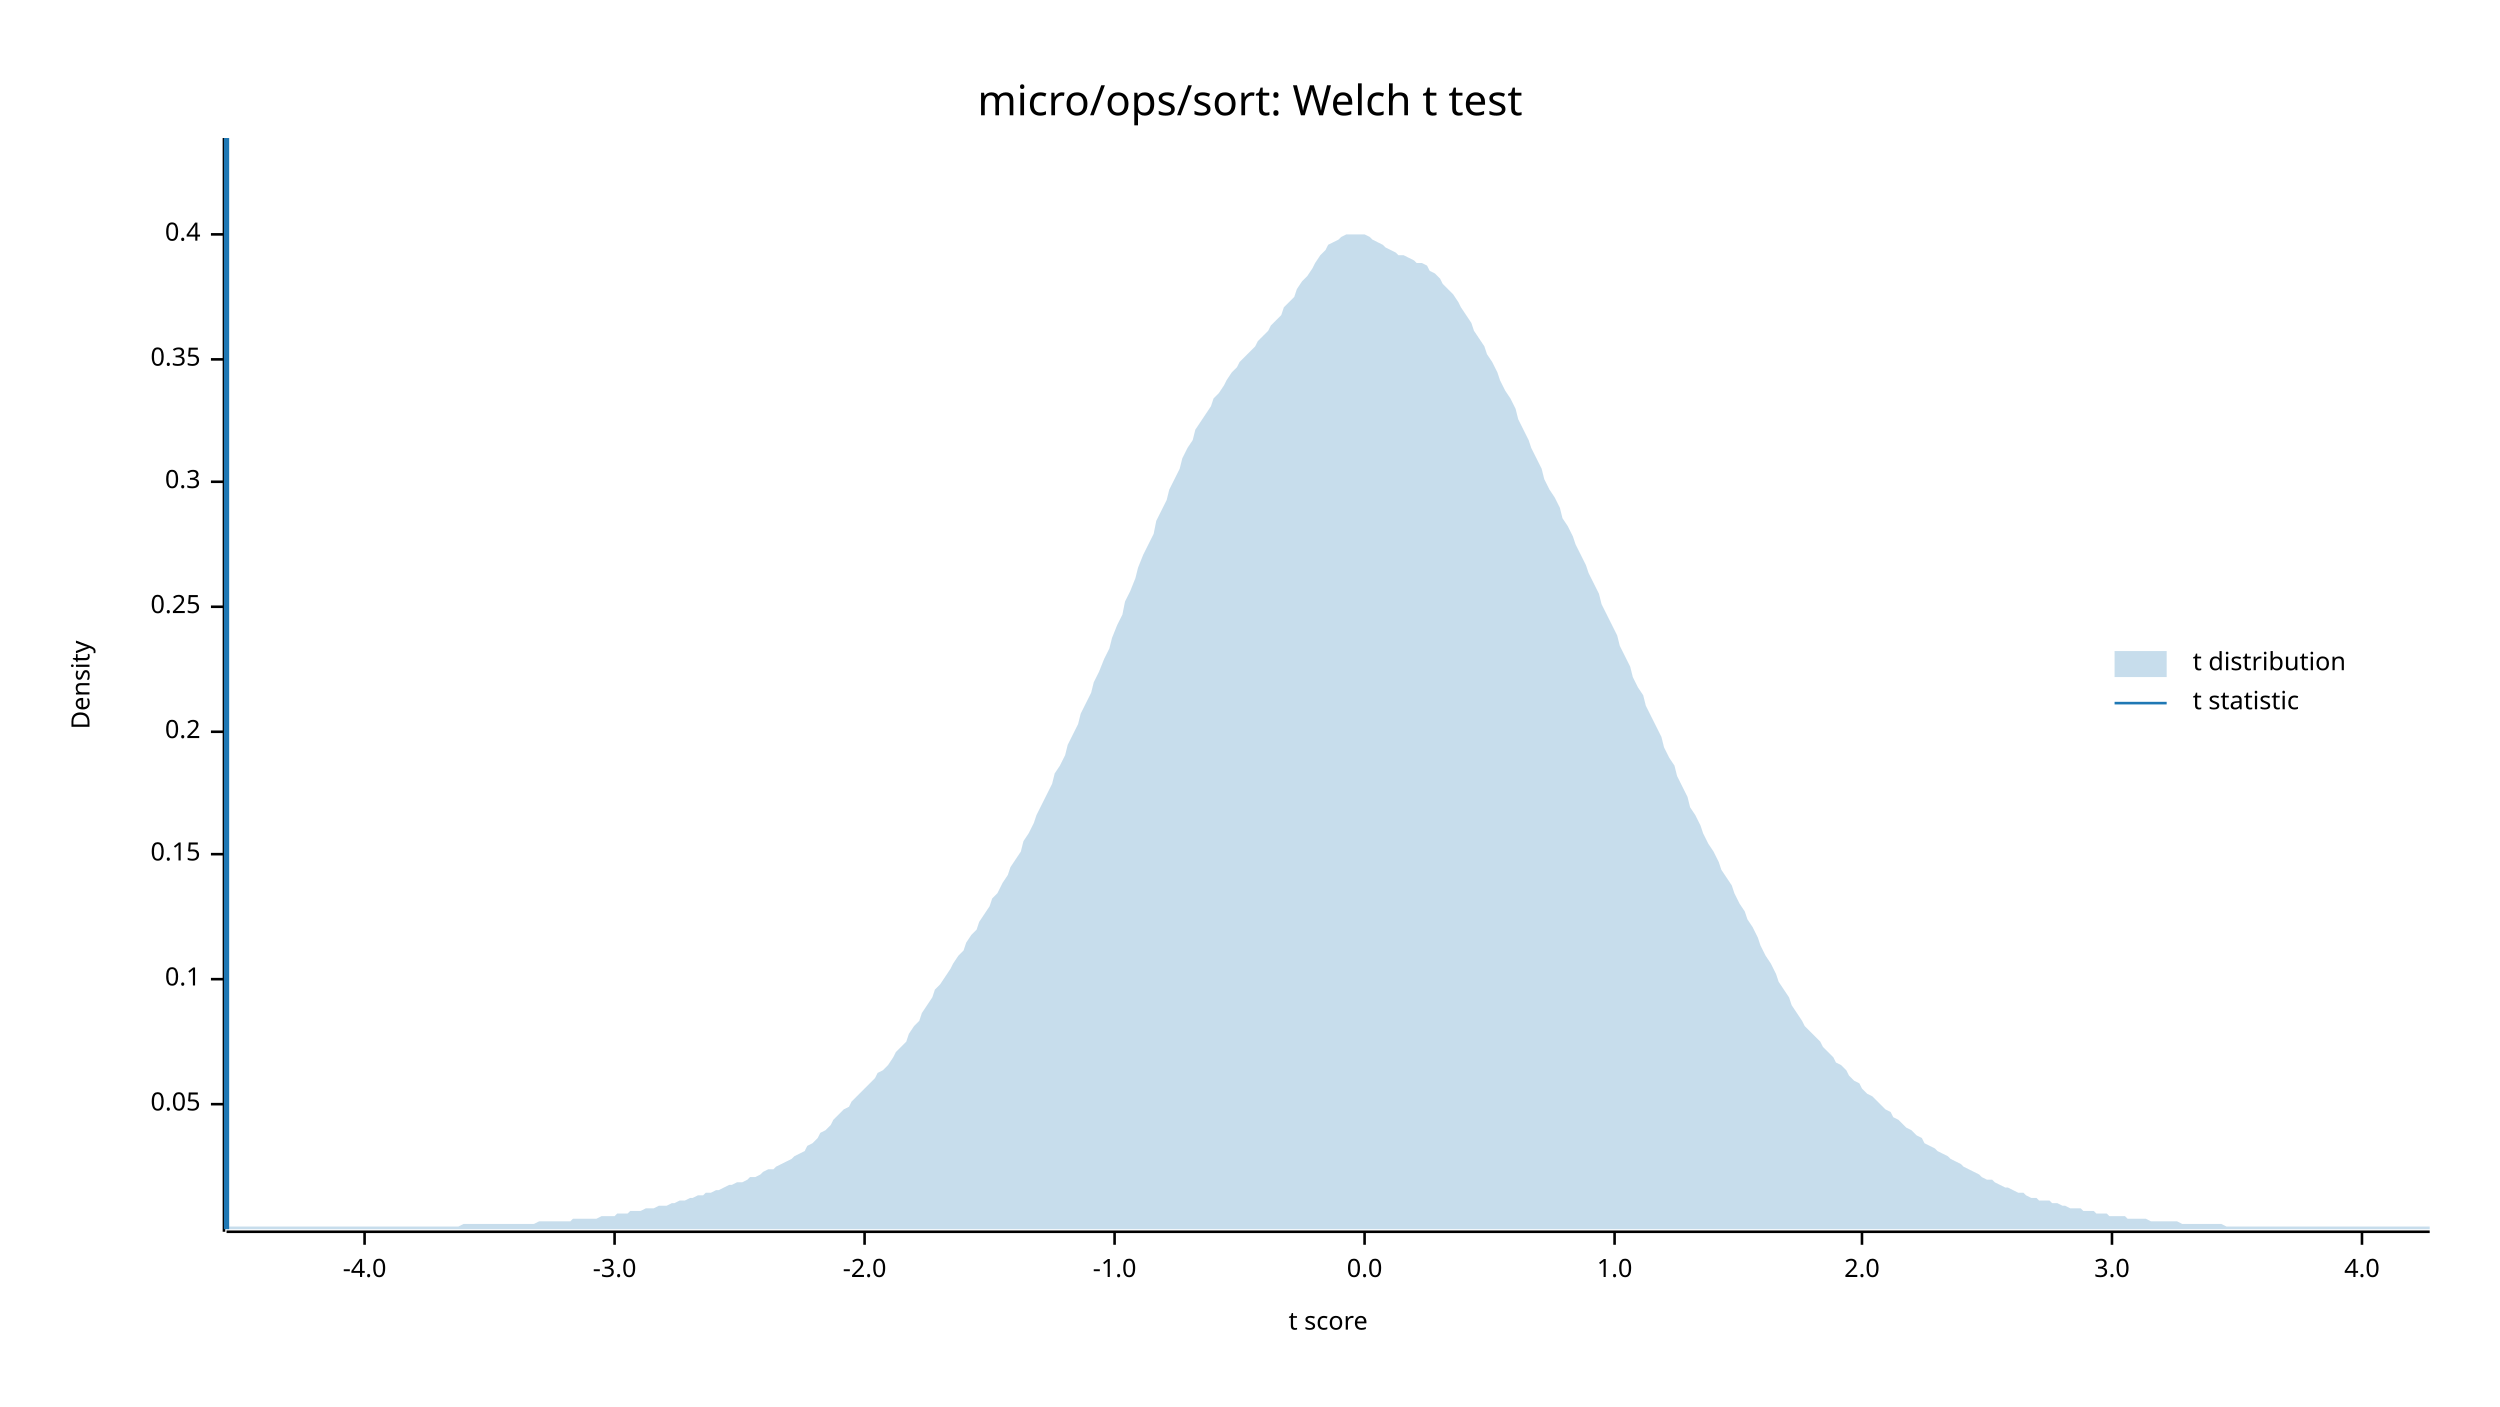
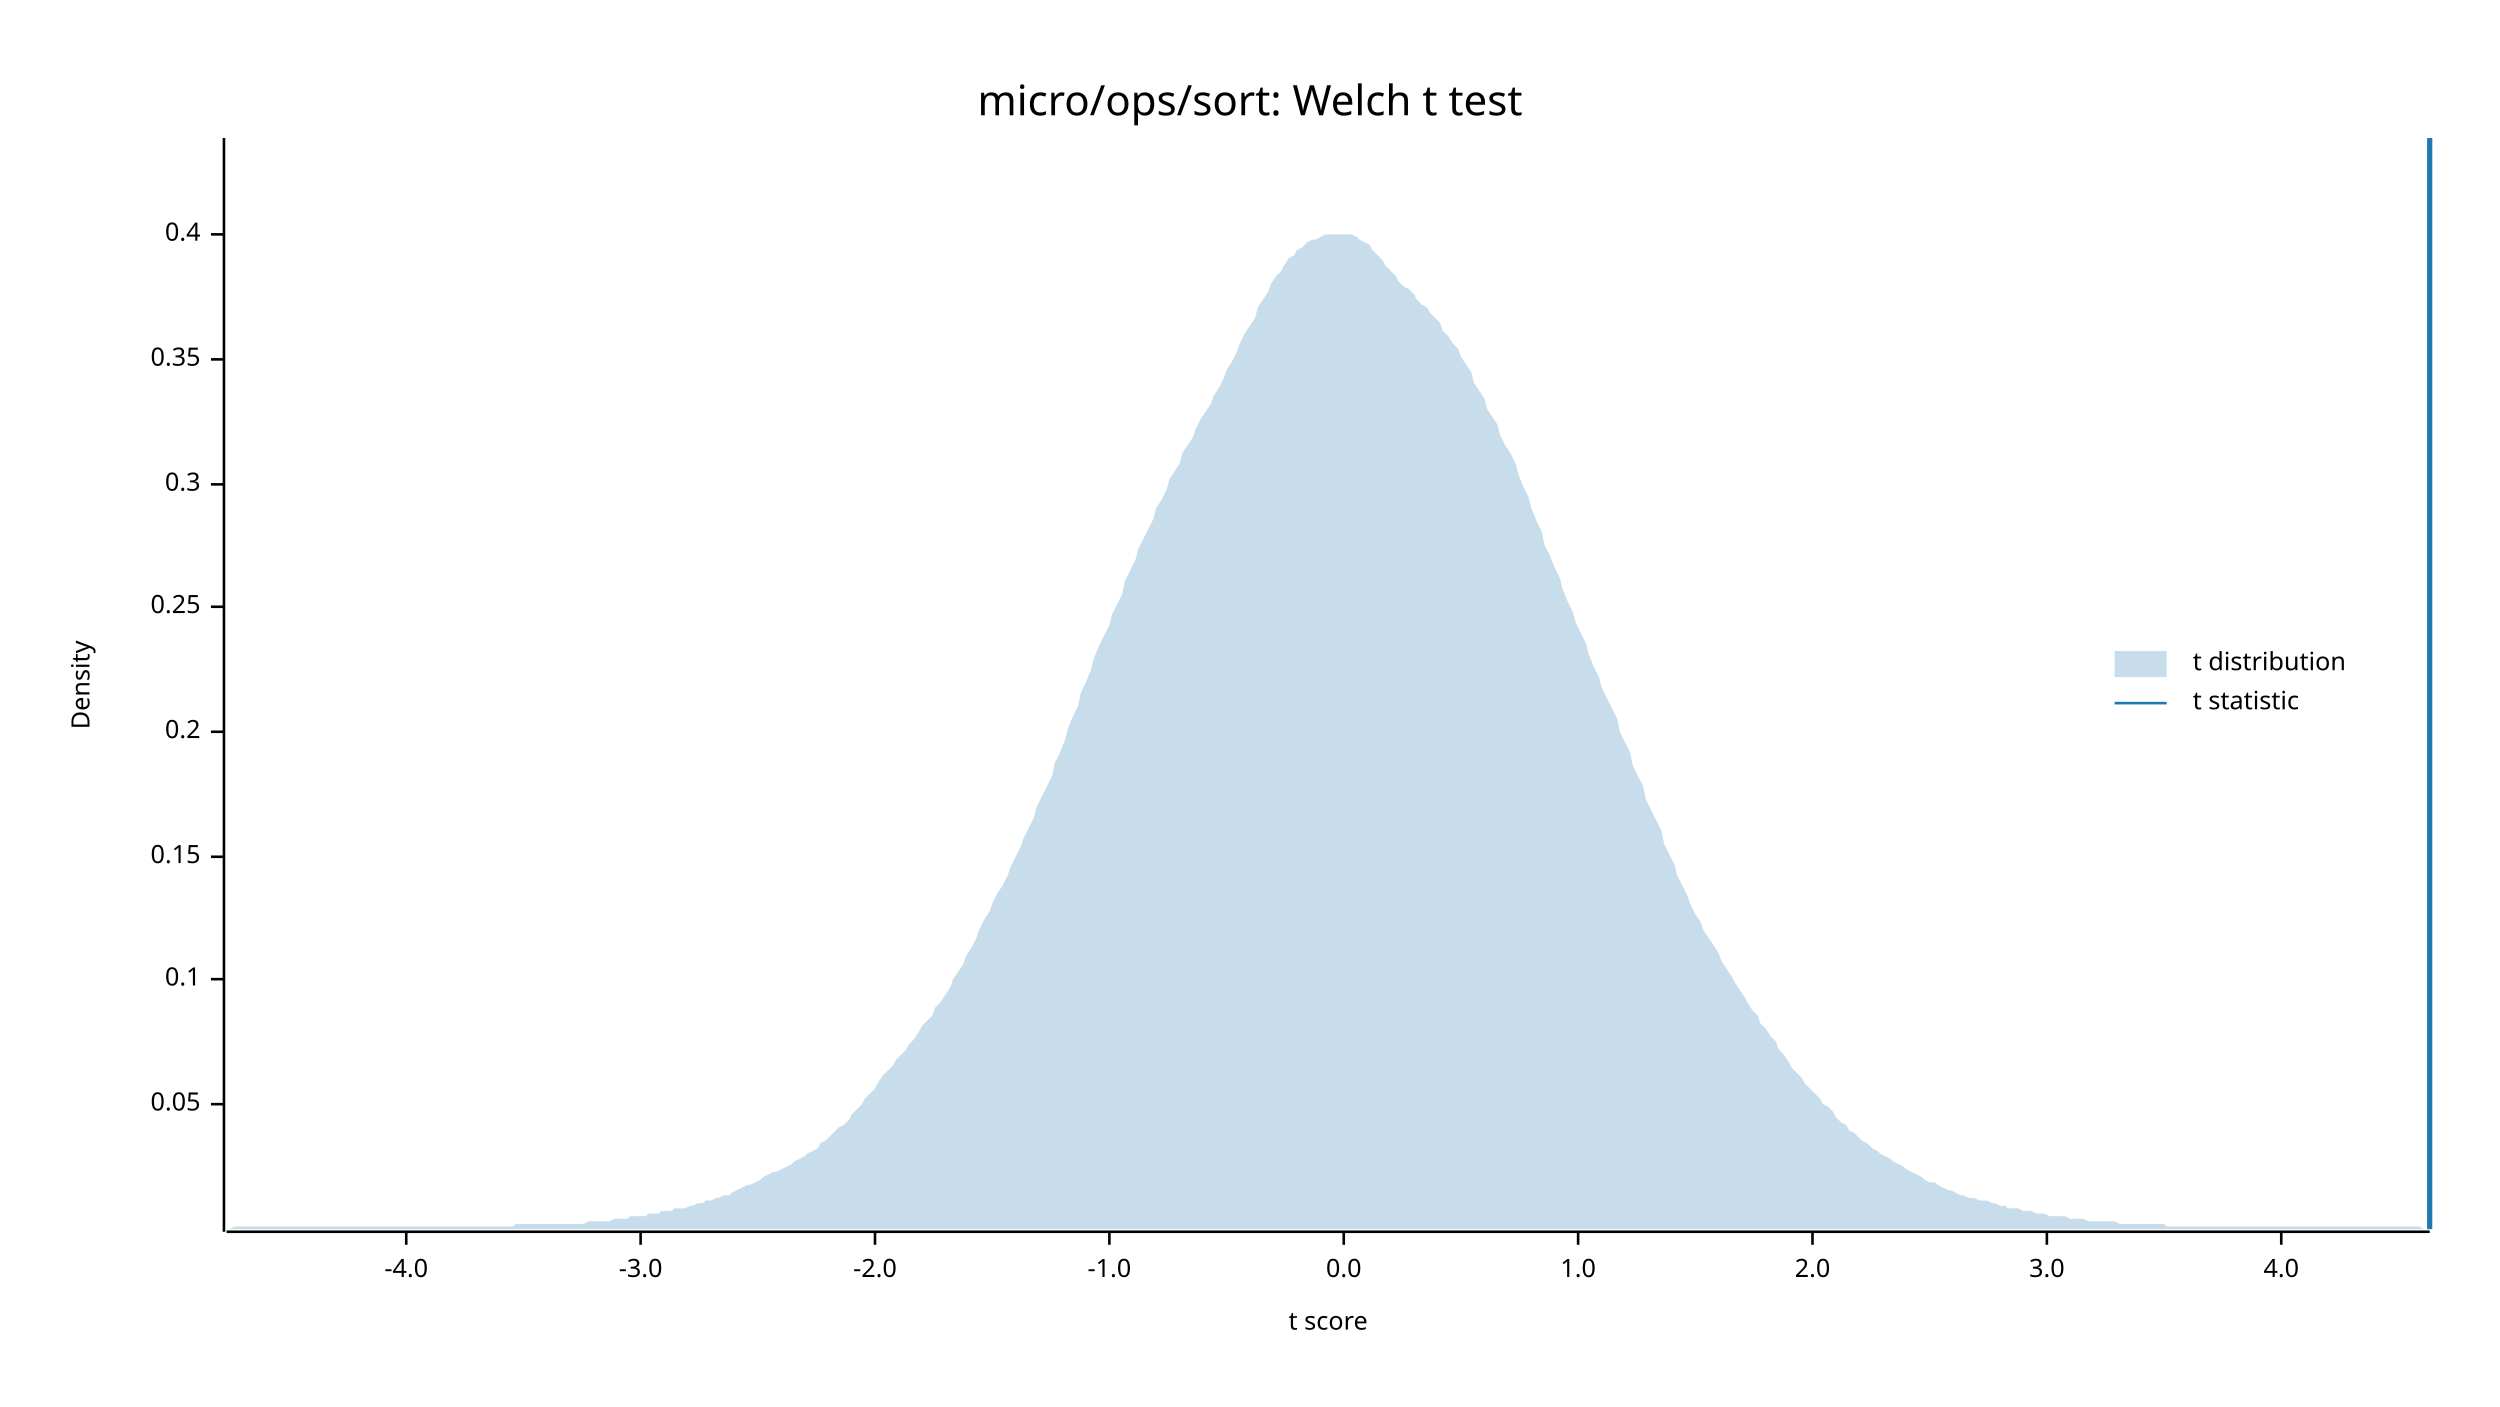
<svg xmlns="http://www.w3.org/2000/svg" width="960" height="540" viewBox="0 0 960 540">
  <text x="480" y="32" dy="0.76em" text-anchor="middle" font-family="sans-serif" font-size="16.129" opacity="1" fill="#000000">
micro/ops/sort: Welch t test
</text>
  <text x="27" y="263" dy="0.76em" text-anchor="middle" font-family="sans-serif" font-size="9.677" opacity="1" fill="#000000" transform="rotate(270, 27, 263)">
Density
</text>
  <text x="510" y="513" dy="-0.5ex" text-anchor="middle" font-family="sans-serif" font-size="9.677" opacity="1" fill="#000000">
t score
</text>
  <polyline fill="none" opacity="1" stroke="#000000" stroke-width="1" points="86,53 86,473 " />
  <text x="77" y="424" dy="0.5ex" text-anchor="end" font-family="sans-serif" font-size="9.677" opacity="1" fill="#000000">
0.05
</text>
  <polyline fill="none" opacity="1" stroke="#000000" stroke-width="1" points="81,424 86,424 " />
  <text x="77" y="376" dy="0.5ex" text-anchor="end" font-family="sans-serif" font-size="9.677" opacity="1" fill="#000000">
0.1
</text>
  <polyline fill="none" opacity="1" stroke="#000000" stroke-width="1" points="81,376 86,376 " />
-   <text x="77" y="328" dy="0.5ex" text-anchor="end" font-family="sans-serif" font-size="9.677" opacity="1" fill="#000000">
+   <text x="77" y="329" dy="0.5ex" text-anchor="end" font-family="sans-serif" font-size="9.677" opacity="1" fill="#000000">
0.15
</text>
-   <polyline fill="none" opacity="1" stroke="#000000" stroke-width="1" points="81,328 86,328 " />
+   <polyline fill="none" opacity="1" stroke="#000000" stroke-width="1" points="81,329 86,329 " />
  <text x="77" y="281" dy="0.5ex" text-anchor="end" font-family="sans-serif" font-size="9.677" opacity="1" fill="#000000">
0.2
</text>
  <polyline fill="none" opacity="1" stroke="#000000" stroke-width="1" points="81,281 86,281 " />
  <text x="77" y="233" dy="0.5ex" text-anchor="end" font-family="sans-serif" font-size="9.677" opacity="1" fill="#000000">
0.25
</text>
  <polyline fill="none" opacity="1" stroke="#000000" stroke-width="1" points="81,233 86,233 " />
-   <text x="77" y="185" dy="0.5ex" text-anchor="end" font-family="sans-serif" font-size="9.677" opacity="1" fill="#000000">
+   <text x="77" y="186" dy="0.5ex" text-anchor="end" font-family="sans-serif" font-size="9.677" opacity="1" fill="#000000">
0.3
</text>
-   <polyline fill="none" opacity="1" stroke="#000000" stroke-width="1" points="81,185 86,185 " />
+   <polyline fill="none" opacity="1" stroke="#000000" stroke-width="1" points="81,186 86,186 " />
  <text x="77" y="138" dy="0.5ex" text-anchor="end" font-family="sans-serif" font-size="9.677" opacity="1" fill="#000000">
0.35
</text>
  <polyline fill="none" opacity="1" stroke="#000000" stroke-width="1" points="81,138 86,138 " />
  <text x="77" y="90" dy="0.5ex" text-anchor="end" font-family="sans-serif" font-size="9.677" opacity="1" fill="#000000">
0.4
</text>
  <polyline fill="none" opacity="1" stroke="#000000" stroke-width="1" points="81,90 86,90 " />
  <polyline fill="none" opacity="1" stroke="#000000" stroke-width="1" points="87,473 933,473 " />
-   <text x="140" y="483" dy="0.76em" text-anchor="middle" font-family="sans-serif" font-size="9.677" opacity="1" fill="#000000">
+   <text x="156" y="483" dy="0.76em" text-anchor="middle" font-family="sans-serif" font-size="9.677" opacity="1" fill="#000000">
-4.0
</text>
-   <polyline fill="none" opacity="1" stroke="#000000" stroke-width="1" points="140,473 140,478 " />
-   <text x="236" y="483" dy="0.76em" text-anchor="middle" font-family="sans-serif" font-size="9.677" opacity="1" fill="#000000">
+   <polyline fill="none" opacity="1" stroke="#000000" stroke-width="1" points="156,473 156,478 " />
+   <text x="246" y="483" dy="0.76em" text-anchor="middle" font-family="sans-serif" font-size="9.677" opacity="1" fill="#000000">
-3.0
</text>
-   <polyline fill="none" opacity="1" stroke="#000000" stroke-width="1" points="236,473 236,478 " />
-   <text x="332" y="483" dy="0.76em" text-anchor="middle" font-family="sans-serif" font-size="9.677" opacity="1" fill="#000000">
+   <polyline fill="none" opacity="1" stroke="#000000" stroke-width="1" points="246,473 246,478 " />
+   <text x="336" y="483" dy="0.76em" text-anchor="middle" font-family="sans-serif" font-size="9.677" opacity="1" fill="#000000">
-2.0
</text>
-   <polyline fill="none" opacity="1" stroke="#000000" stroke-width="1" points="332,473 332,478 " />
-   <text x="428" y="483" dy="0.76em" text-anchor="middle" font-family="sans-serif" font-size="9.677" opacity="1" fill="#000000">
+   <polyline fill="none" opacity="1" stroke="#000000" stroke-width="1" points="336,473 336,478 " />
+   <text x="426" y="483" dy="0.76em" text-anchor="middle" font-family="sans-serif" font-size="9.677" opacity="1" fill="#000000">
-1.0
</text>
-   <polyline fill="none" opacity="1" stroke="#000000" stroke-width="1" points="428,473 428,478 " />
-   <text x="524" y="483" dy="0.76em" text-anchor="middle" font-family="sans-serif" font-size="9.677" opacity="1" fill="#000000">
+   <polyline fill="none" opacity="1" stroke="#000000" stroke-width="1" points="426,473 426,478 " />
+   <text x="516" y="483" dy="0.76em" text-anchor="middle" font-family="sans-serif" font-size="9.677" opacity="1" fill="#000000">
0.0
</text>
-   <polyline fill="none" opacity="1" stroke="#000000" stroke-width="1" points="524,473 524,478 " />
-   <text x="620" y="483" dy="0.76em" text-anchor="middle" font-family="sans-serif" font-size="9.677" opacity="1" fill="#000000">
+   <polyline fill="none" opacity="1" stroke="#000000" stroke-width="1" points="516,473 516,478 " />
+   <text x="606" y="483" dy="0.76em" text-anchor="middle" font-family="sans-serif" font-size="9.677" opacity="1" fill="#000000">
1.0
</text>
-   <polyline fill="none" opacity="1" stroke="#000000" stroke-width="1" points="620,473 620,478 " />
-   <text x="715" y="483" dy="0.76em" text-anchor="middle" font-family="sans-serif" font-size="9.677" opacity="1" fill="#000000">
+   <polyline fill="none" opacity="1" stroke="#000000" stroke-width="1" points="606,473 606,478 " />
+   <text x="696" y="483" dy="0.76em" text-anchor="middle" font-family="sans-serif" font-size="9.677" opacity="1" fill="#000000">
2.0
</text>
-   <polyline fill="none" opacity="1" stroke="#000000" stroke-width="1" points="715,473 715,478 " />
-   <text x="811" y="483" dy="0.76em" text-anchor="middle" font-family="sans-serif" font-size="9.677" opacity="1" fill="#000000">
+   <polyline fill="none" opacity="1" stroke="#000000" stroke-width="1" points="696,473 696,478 " />
+   <text x="786" y="483" dy="0.76em" text-anchor="middle" font-family="sans-serif" font-size="9.677" opacity="1" fill="#000000">
3.0
</text>
-   <polyline fill="none" opacity="1" stroke="#000000" stroke-width="1" points="811,473 811,478 " />
-   <text x="907" y="483" dy="0.76em" text-anchor="middle" font-family="sans-serif" font-size="9.677" opacity="1" fill="#000000">
+   <polyline fill="none" opacity="1" stroke="#000000" stroke-width="1" points="786,473 786,478 " />
+   <text x="876" y="483" dy="0.76em" text-anchor="middle" font-family="sans-serif" font-size="9.677" opacity="1" fill="#000000">
4.0
</text>
-   <polyline fill="none" opacity="1" stroke="#000000" stroke-width="1" points="907,473 907,478 " />
-   <polygon opacity="0.25" fill="#1F78B4" points="87,472 88,471 90,471 92,471 93,471 95,471 97,471 98,471 100,471 102,471 103,471 105,471 107,471 109,471 110,471 112,471 114,471 115,471 117,471 119,471 120,471 122,471 124,471 125,471 127,471 129,471 131,471 132,471 134,471 136,471 137,471 139,471 141,471 142,471 144,471 146,471 148,471 149,471 151,471 153,471 154,471 156,471 158,471 159,471 161,471 163,471 164,471 166,471 168,471 170,471 171,471 173,471 175,471 176,471 178,470 180,470 181,470 183,470 185,470 187,470 188,470 190,470 192,470 193,470 195,470 197,470 198,470 200,470 202,470 203,470 205,470 207,469 209,469 210,469 212,469 214,469 215,469 217,469 219,469 220,468 222,468 224,468 226,468 227,468 229,468 231,467 232,467 234,467 236,467 237,466 239,466 241,466 242,465 244,465 246,465 248,464 249,464 251,464 253,463 254,463 256,463 258,462 259,462 261,461 263,461 265,460 266,460 268,459 270,459 271,458 273,458 275,457 276,457 278,456 280,455 281,455 283,454 285,454 287,453 288,452 290,452 292,451 293,450 295,449 297,449 298,448 300,447 302,446 304,445 305,444 307,443 309,442 310,440 312,439 314,437 315,435 317,434 319,432 320,430 322,428 324,426 326,425 327,423 329,421 331,419 332,418 334,416 336,414 337,412 339,411 341,409 343,406 344,404 346,402 348,400 349,397 351,394 353,392 354,389 356,386 358,383 359,380 361,378 363,375 365,372 366,370 368,367 370,365 371,362 373,359 375,357 376,354 378,351 380,348 381,345 383,343 385,339 387,336 388,333 390,330 392,327 393,323 395,320 397,316 398,313 400,309 402,305 404,301 405,297 407,294 409,290 410,286 412,282 414,278 415,274 417,270 419,266 420,262 422,258 424,253 426,249 427,245 429,240 431,236 432,231 434,227 436,222 437,218 439,213 441,209 443,205 444,200 446,196 448,192 449,188 451,184 453,180 454,176 456,172 458,169 459,165 461,162 463,159 465,156 466,153 468,151 470,148 471,146 473,143 475,141 476,139 478,137 480,135 482,133 483,131 485,129 487,127 488,125 490,123 492,121 493,118 495,116 497,114 498,111 500,108 502,106 504,103 505,101 507,98 509,96 510,94 512,93 514,92 515,91 517,90 519,90 521,90 522,90 524,90 526,91 527,92 529,93 531,94 532,95 534,96 536,97 537,98 539,98 541,99 543,100 544,101 546,101 548,102 549,104 551,105 553,107 554,109 556,111 558,113 560,116 561,118 563,121 565,124 566,127 568,130 570,133 571,136 573,139 575,143 576,146 578,150 580,153 582,157 583,161 585,165 587,169 588,172 590,176 592,180 593,184 595,188 597,191 599,195 600,199 602,202 604,206 605,209 607,213 609,217 610,220 612,224 614,228 615,232 617,236 619,240 621,244 622,248 624,252 626,256 627,260 629,264 631,267 632,271 634,275 636,279 638,283 639,287 641,291 643,294 644,298 646,302 648,306 649,310 651,313 653,317 654,320 656,324 658,327 660,331 661,334 663,337 665,340 666,343 668,347 670,350 671,353 673,356 675,360 676,363 678,367 680,370 682,374 683,377 685,380 687,383 688,386 690,389 692,392 693,394 695,396 697,398 699,400 700,402 702,404 704,406 705,408 707,409 709,411 710,413 712,415 714,416 715,418 717,420 719,421 721,423 722,424 724,426 726,427 727,429 729,430 731,432 732,433 734,434 736,436 738,437 739,439 741,440 743,441 744,442 746,443 748,444 749,445 751,446 753,447 754,448 756,449 758,450 760,451 761,452 763,453 765,453 766,454 768,455 770,456 771,456 773,457 775,458 777,458 778,459 780,460 782,460 783,461 785,461 787,461 788,462 790,462 792,463 793,463 795,464 797,464 799,464 800,465 802,465 804,465 805,466 807,466 809,466 810,467 812,467 814,467 816,467 817,468 819,468 821,468 822,468 824,468 826,469 827,469 829,469 831,469 832,469 834,469 836,469 838,470 839,470 841,470 843,470 844,470 846,470 848,470 849,470 851,470 853,470 855,471 856,471 858,471 860,471 861,471 863,471 865,471 866,471 868,471 870,471 871,471 873,471 875,471 877,471 878,471 880,471 882,471 883,471 885,471 887,471 888,471 890,471 892,471 894,471 895,471 897,471 899,471 900,471 902,471 904,471 905,471 907,471 909,471 910,471 912,471 914,471 916,471 917,471 919,471 921,471 922,471 924,471 926,471 927,471 929,471 931,471 933,471 933,472 87,472 " />
-   <polyline fill="none" opacity="1" stroke="#1F78B4" stroke-width="2" points="87,472 87,53 " />
+   <polyline fill="none" opacity="1" stroke="#000000" stroke-width="1" points="876,473 876,478 " />
+   <polygon opacity="0.25" fill="#1F78B4" points="87,472 88,472 90,471 92,471 93,471 95,471 97,471 98,471 100,471 102,471 103,471 105,471 107,471 109,471 110,471 112,471 114,471 115,471 117,471 119,471 120,471 122,471 124,471 125,471 127,471 129,471 131,471 132,471 134,471 136,471 137,471 139,471 141,471 142,471 144,471 146,471 148,471 149,471 151,471 153,471 154,471 156,471 158,471 159,471 161,471 163,471 164,471 166,471 168,471 170,471 171,471 173,471 175,471 176,471 178,471 180,471 181,471 183,471 185,471 187,471 188,471 190,471 192,471 193,471 195,471 197,471 198,470 200,470 202,470 203,470 205,470 207,470 209,470 210,470 212,470 214,470 215,470 217,470 219,470 220,470 222,470 224,470 226,469 227,469 229,469 231,469 232,469 234,469 236,468 237,468 239,468 241,468 242,467 244,467 246,467 248,467 249,466 251,466 253,466 254,465 256,465 258,465 259,464 261,464 263,464 265,463 266,463 268,462 270,462 271,461 273,461 275,460 276,460 278,459 280,459 281,458 283,457 285,456 287,455 288,455 290,454 292,453 293,452 295,451 297,450 298,450 300,449 302,448 304,447 305,446 307,445 309,444 310,443 312,442 314,441 315,439 317,438 319,436 320,435 322,433 324,432 326,430 327,428 329,426 331,424 332,422 334,420 336,418 337,416 339,413 341,411 343,409 344,407 346,405 348,403 349,401 351,399 353,396 354,394 356,392 358,390 359,387 361,385 363,382 365,379 366,376 368,373 370,370 371,367 373,364 375,360 376,357 378,353 380,350 381,347 383,343 385,340 387,336 388,333 390,329 392,325 393,322 395,318 397,314 398,310 400,306 402,302 404,298 405,293 407,289 409,284 410,280 412,275 414,271 415,266 417,262 419,257 420,253 422,248 424,244 426,240 427,236 429,232 431,228 432,223 434,219 436,215 437,211 439,207 441,203 443,199 444,195 446,192 448,188 449,184 451,181 453,178 454,174 456,171 458,168 459,165 461,161 463,158 465,155 466,152 468,149 470,145 471,142 473,139 475,135 476,132 478,128 480,125 482,122 483,118 485,115 487,112 488,109 490,106 492,104 493,102 495,99 497,98 498,96 500,95 502,93 504,92 505,92 507,91 509,90 510,90 512,90 514,90 515,90 517,90 519,90 521,91 522,92 524,93 526,94 527,96 529,98 531,100 532,102 534,104 536,106 537,108 539,110 541,111 543,113 544,115 546,117 548,118 549,120 551,122 553,124 554,127 556,129 558,132 560,134 561,137 563,140 565,143 566,147 568,150 570,153 571,157 573,160 575,163 576,167 578,171 580,174 582,178 583,182 585,187 587,191 588,195 590,200 592,204 593,209 595,213 597,218 599,222 600,226 602,231 604,235 605,239 607,243 609,247 610,251 612,256 614,260 615,264 617,268 619,272 621,276 622,281 624,285 626,289 627,294 629,298 631,302 632,307 634,311 636,315 638,319 639,324 641,328 643,332 644,336 646,340 648,344 649,347 651,351 653,354 654,357 656,360 658,363 660,366 661,369 663,372 665,375 666,377 668,380 670,383 671,385 673,388 675,390 676,393 678,395 680,398 682,400 683,403 685,405 687,408 688,410 690,412 692,414 693,416 695,418 697,420 699,422 700,424 702,425 704,427 705,429 707,431 709,432 710,434 712,435 714,437 715,438 717,439 719,441 721,442 722,443 724,444 726,445 727,446 729,447 731,448 732,449 734,450 736,451 738,452 739,453 741,454 743,454 744,455 746,456 748,457 749,457 751,458 753,459 754,459 756,460 758,460 760,461 761,461 763,461 765,462 766,462 768,463 770,463 771,464 773,464 775,464 777,465 778,465 780,465 782,466 783,466 785,466 787,467 788,467 790,467 792,467 793,467 795,468 797,468 799,468 800,468 802,469 804,469 805,469 807,469 809,469 810,469 812,469 814,470 816,470 817,470 819,470 821,470 822,470 824,470 826,470 827,470 829,470 831,470 832,471 834,471 836,471 838,471 839,471 841,471 843,471 844,471 846,471 848,471 849,471 851,471 853,471 855,471 856,471 858,471 860,471 861,471 863,471 865,471 866,471 868,471 870,471 871,471 873,471 875,471 877,471 878,471 880,471 882,471 883,471 885,471 887,471 888,471 890,471 892,471 894,471 895,471 897,471 899,471 900,471 902,471 904,471 905,471 907,471 909,471 910,471 912,471 914,471 916,471 917,471 919,471 921,471 922,471 924,471 926,471 927,471 929,471 931,472 933,472 933,472 87,472 " />
+   <polyline fill="none" opacity="1" stroke="#1F78B4" stroke-width="2" points="933,472 933,53 " />
  <text x="842" y="250" dy="0.76em" text-anchor="start" font-family="sans-serif" font-size="9.677" opacity="1" fill="#000000">
t distribution
</text>
  <text x="842" y="265" dy="0.76em" text-anchor="start" font-family="sans-serif" font-size="9.677" opacity="1" fill="#000000">
t statistic
</text>
  <rect x="812" y="250" width="20" height="10" opacity="0.25" fill="#1F78B4" stroke="none" />
  <polyline fill="none" opacity="1" stroke="#1F78B4" stroke-width="1" points="812,270 832,270 " />
</svg>
